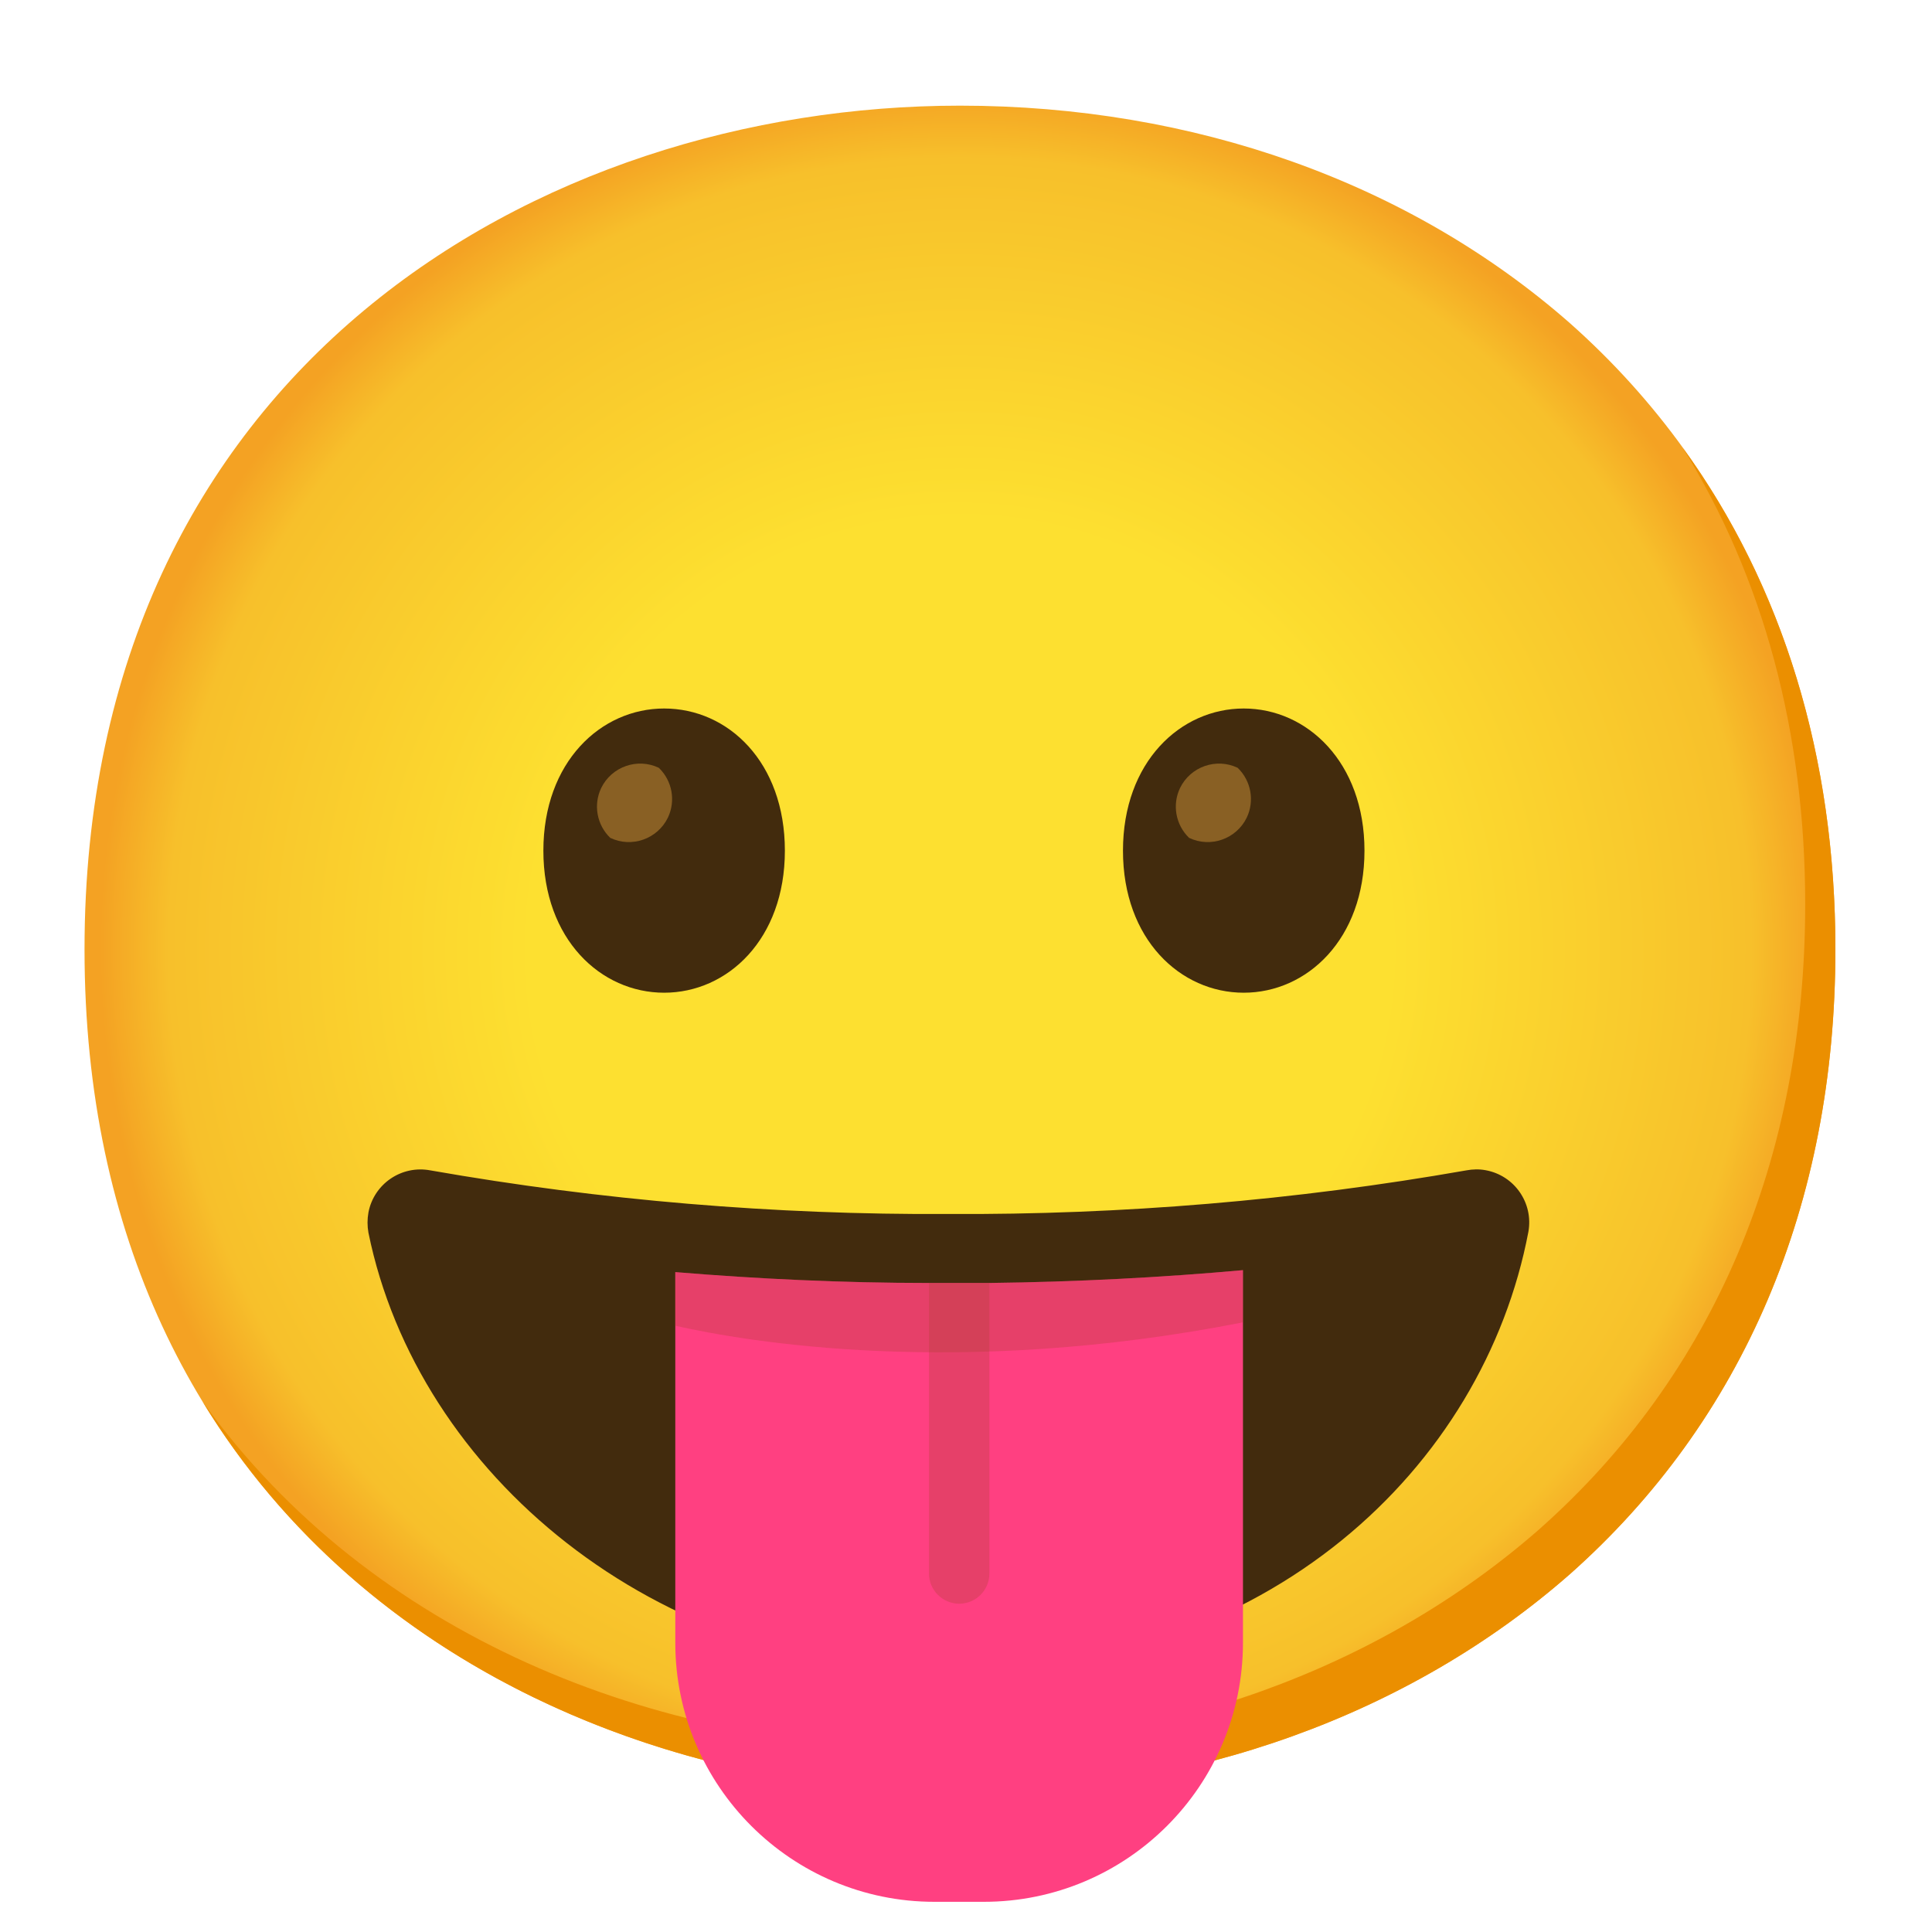
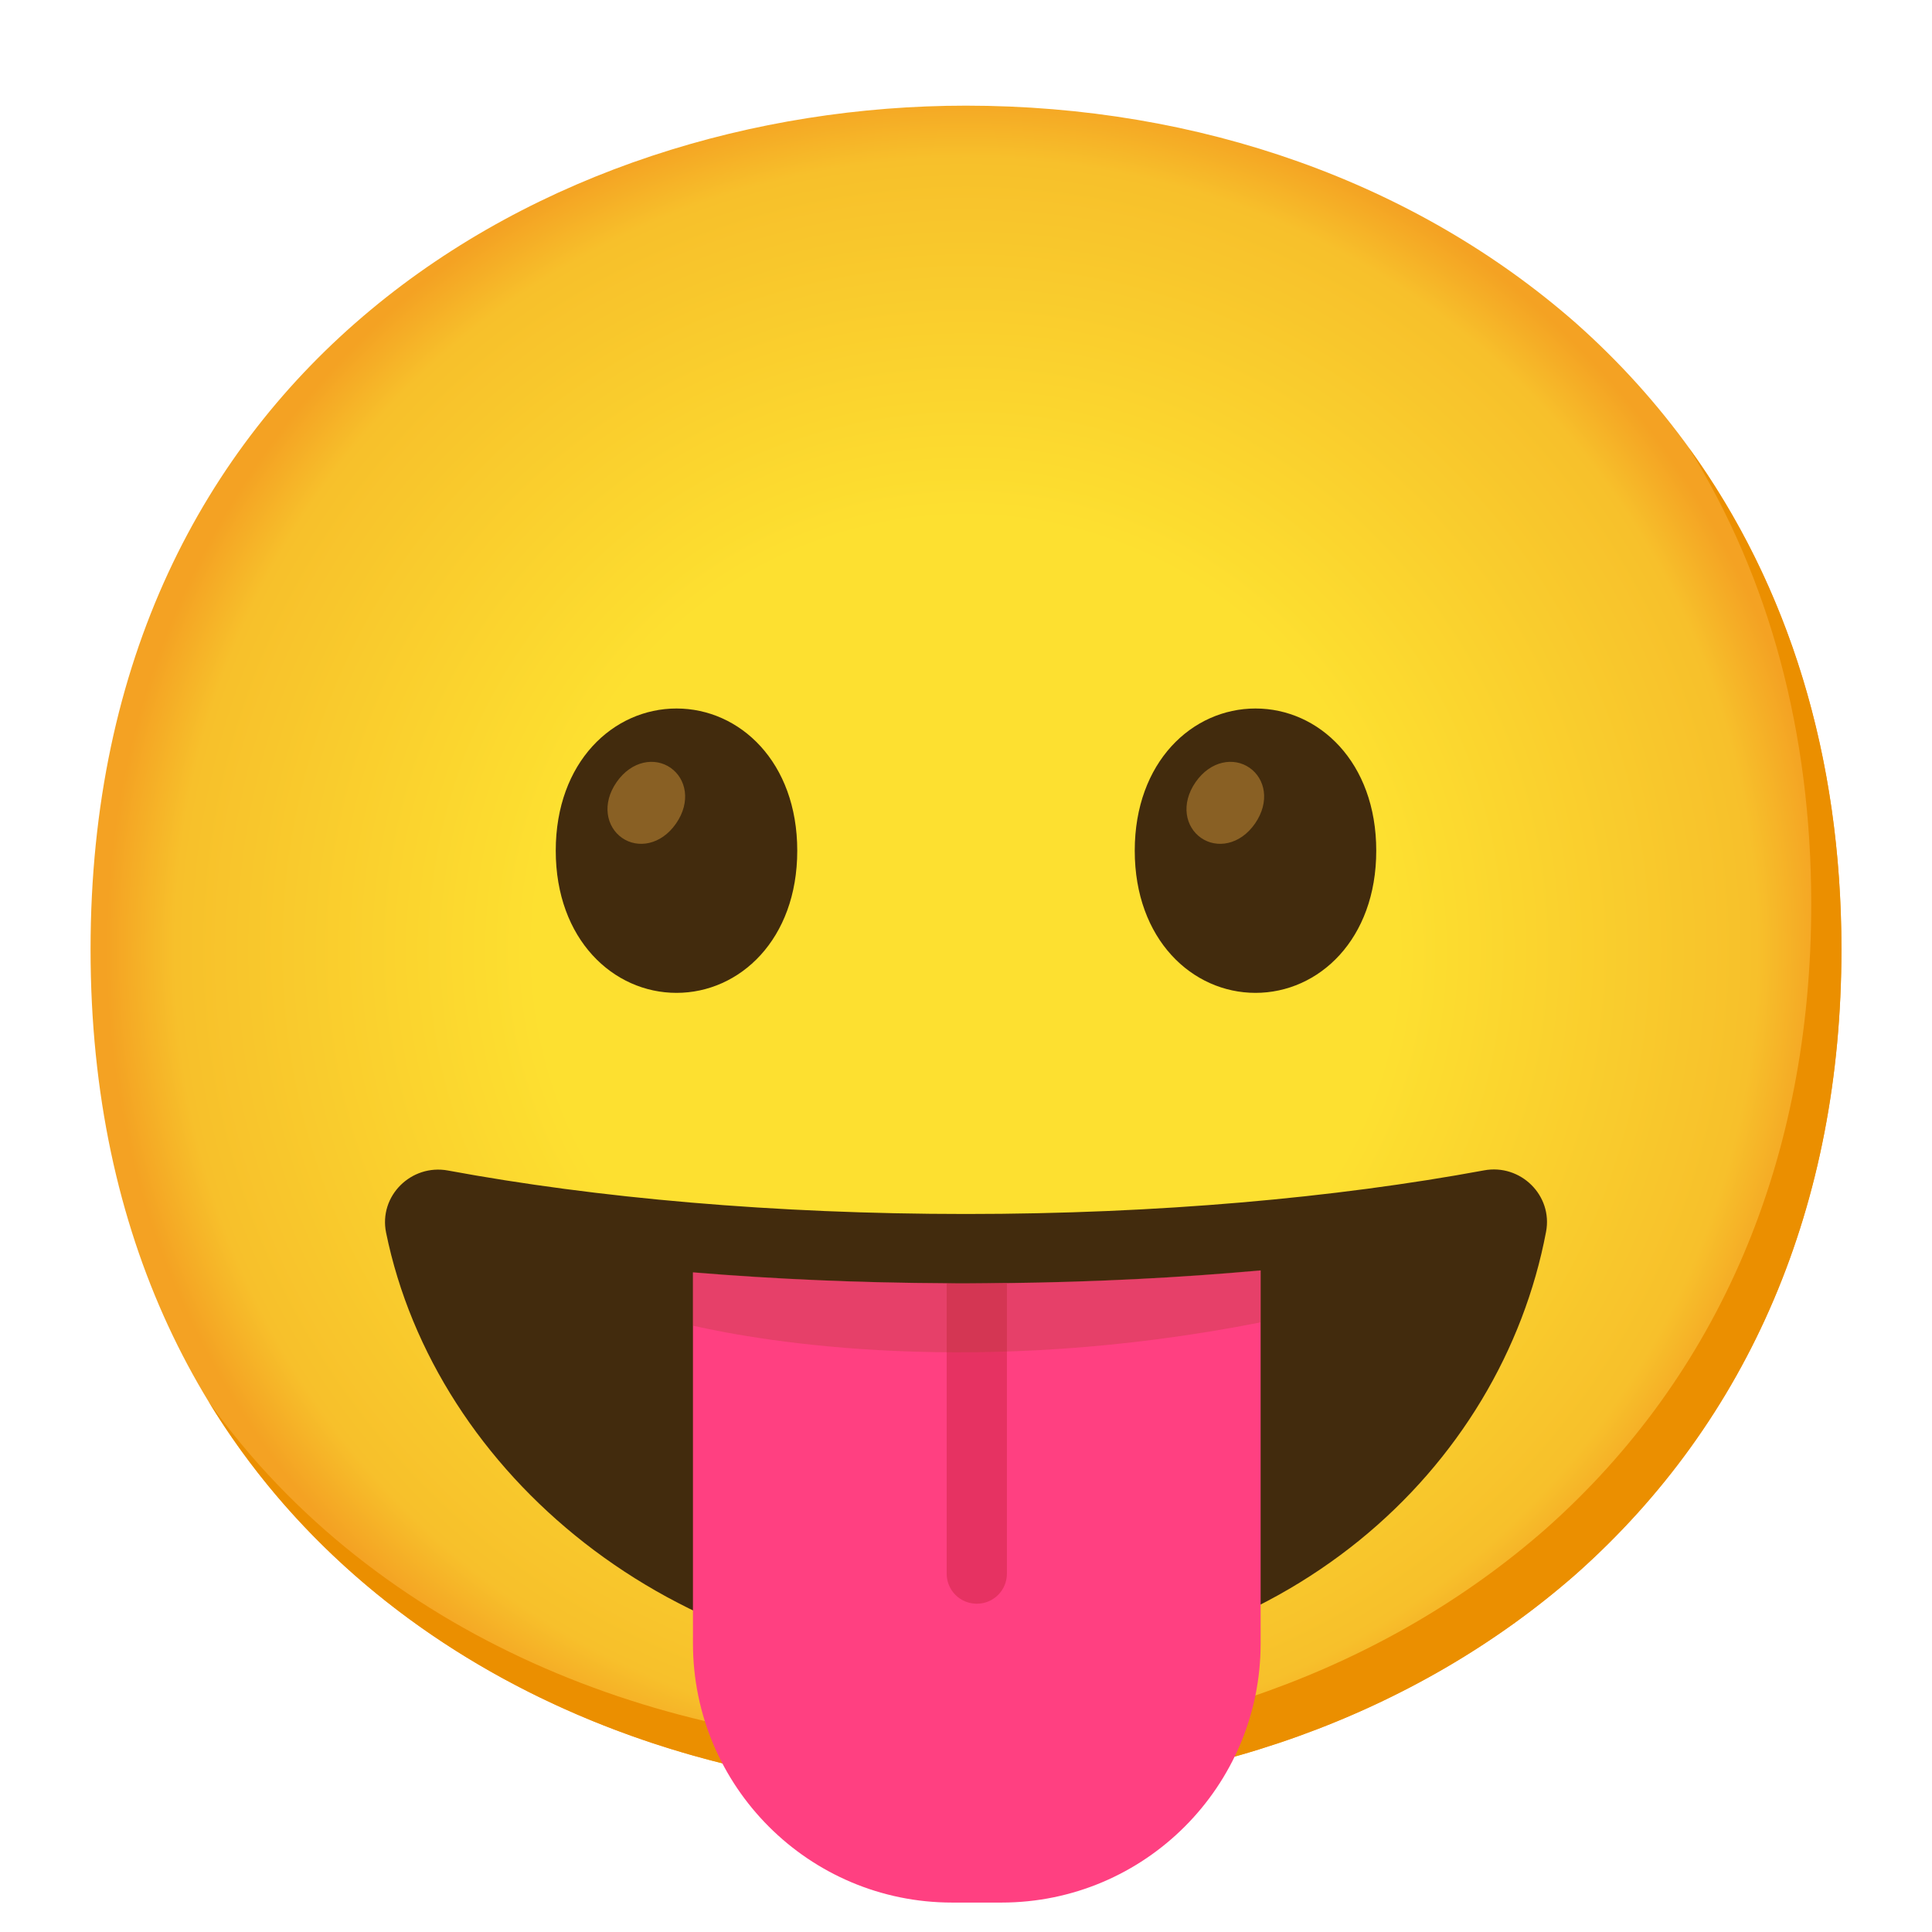
- <svg xmlns="http://www.w3.org/2000/svg" enable-background="new 0 0 128 128" viewBox="0 0 128 128" version="1.1" id="svg34">
-   <defs id="defs38" />
-   <radialGradient id="a" cx="63.6" cy="62.9" gradientUnits="userSpaceOnUse" r="56.96">
-     <stop offset=".5" stop-color="#fde030" id="stop2" />
-     <stop offset=".92" stop-color="#f7c02b" id="stop4" />
-     <stop offset="1" stop-color="#f4a223" id="stop6" />
-   </radialGradient>
-   <path d="m63.6 118.8c-27.9 0-58-17.5-58-55.9s30.1-55.9 58-55.9c15.5 0 29.8 5.1 40.4 14.4 11.5 10.2 17.6 24.6 17.6 41.5s-6.1 31.2-17.6 41.4c-10.6 9.3-25 14.5-40.4 14.5z" fill="url(#a)" id="path12" />
-   <path d="m111.49 29.67c5.33 8.6 8.11 18.84 8.11 30.23 0 16.9-6.1 31.2-17.6 41.4-10.6 9.3-25 14.5-40.4 14.5-18.06 0-37-7.35-48.18-22.94 10.76 17.66 31 25.94 50.18 25.94 15.4 0 29.8-5.2 40.4-14.5 11.5-10.2 17.6-24.5 17.6-41.4 0-12.74-3.47-24.06-10.11-33.23z" fill="#eb8f00" id="path14" />
-   <path d="m 62.82,80.43 c -11.5,0.06 -22.98,-0.9 -34.31,-2.89 -1.9,-0.36 -3.74,0.89 -4.1,2.79 -0.08,0.44 -0.08,0.9 0,1.34 3.26,16 19,29.13 38.4,29.13 21.21,0 35.48,-13.57 38.45,-29.19 0.34,-1.91 -0.92,-3.73 -2.83,-4.08 -0.42,-0.08 -0.86,-0.07 -1.28,0.01 -11.33,1.99 -22.82,2.95 -34.33,2.89 z" fill="#422b0d" id="path16" />
-   <path d="m65.54 85h-2.73-1.26c-5.73 0-11.38-.27-16.81-.72v24.57c.01 9.47 7.7 17.15 17.17 17.15h3.27c9.48 0 17.17-7.69 17.17-17.17v-24.68c-5.42.49-11.06.78-16.81.85z" fill="#ff4081" id="path20" />
-   <path d="m63.55 106.25c1.1 0 2-.9 2-2v-19.25h-2.73-1.27v19.24c-.01 1.1.89 2 1.99 2.01z" fill="#ab3f2e" opacity=".3" id="path22" />
-   <path d="m44 46.94c-4.19 0-8 3.54-8 9.42s3.81 9.41 8 9.41c4.2 0 8-3.54 8-9.41s-3.76-9.42-8-9.42z" fill="#422b0d" id="path24" />
-   <path d="m43.65 50.87c-1.42-.68-3.13-.08-3.82 1.34-.53 1.11-.29 2.44.6 3.3 1.42.68 3.13.08 3.82-1.34.53-1.11.29-2.44-.6-3.3z" fill="#896024" id="path26" />
-   <path d="m82.4 46.94c-4.19 0-8 3.54-8 9.42s3.81 9.41 8 9.41 8-3.54 8-9.41-3.81-9.42-8-9.42z" fill="#422b0d" id="path28" />
-   <path d="m82 50.87c-1.42-.68-3.13-.08-3.82 1.34-.53 1.11-.29 2.44.6 3.3 1.42.68 3.13.08 3.82-1.34.53-1.11.29-2.44-.6-3.3z" fill="#896024" id="path30" />
-   <path d="m65.54 85h-4c-5.73 0-11.38-.27-16.81-.72v3.55c4.74 1.07 18.8 3.48 37.61-.22v-3.46c-5.41.49-11.05.78-16.8.85z" fill="#ab3f2e" opacity=".3" id="path32" />
+ <svg xmlns="http://www.w3.org/2000/svg" viewBox="0 0 128 128" version="1.1" id="svg13">
+   <defs id="defs3">
+     <radialGradient id="radial-gradient" cx="64" cy="-862.9" fx="64" fy="-862.9" r="56.96" gradientTransform="translate(0 -800) scale(1 -1)" gradientUnits="userSpaceOnUse">
+       <stop offset=".5" stop-color="#fde030" id="stop1" />
+       <stop offset=".92" stop-color="#f7c02b" id="stop2" />
+       <stop offset="1" stop-color="#f4a223" id="stop3" />
+     </radialGradient>
+   </defs>
+   <g style="isolation: isolate;" id="g13">
+     <g id="Geo">
+       <g id="g4">
+         <path id="face" d="M64,118.8c-27.9,0-58-17.5-58-55.9S36.1,7,64,7c15.5,0,29.8,5.1,40.4,14.4,11.5,10.2,17.6,24.6,17.6,41.5s-6.1,31.2-17.6,41.4c-10.6,9.3-25,14.5-40.4,14.5Z" style="fill: url(#radial-gradient); stroke-width: 0;" />
+         <path d="M111.89,29.67c5.33,8.6,8.11,18.84,8.11,30.23,0,16.9-6.1,31.2-17.6,41.4-10.6,9.3-25,14.5-40.4,14.5-18.06,0-37.04-7.35-48.18-22.94,10.76,17.66,30.99,25.94,50.18,25.94,15.4,0,29.8-5.2,40.4-14.5,11.5-10.2,17.6-24.5,17.6-41.4,0-12.74-3.47-24.06-10.11-33.23Z" style="fill: #eb8f00; stroke-width: 0;" id="path4" />
+       </g>
+       <g id="g8">
+         <path d="M44.82,46.94h0c-4.19,0-8,3.54-8,9.42s3.81,9.42,8,9.42h0c4.19,0,8-3.54,8-9.42s-3.81-9.42-8-9.42Z" style="fill: #422b0d; stroke-width: 0;" id="path5" />
+         <g id="peepers">
+           <path d="M44.43,50.87h0c-1.03-.72-2.58-.49-3.58.95s-.67,2.97.36,3.69h0c1.03.72,2.58.49,3.58-.95s.67-2.97-.36-3.69Z" style="fill: #896024; stroke-width: 0;" id="path6" />
+         </g>
+         <path d="M83.18,46.94h0c-4.19,0-8,3.54-8,9.42s3.81,9.42,8,9.42h0c4.19,0,8-3.54,8-9.42s-3.81-9.42-8-9.42Z" style="fill: #422b0d; stroke-width: 0;" id="path7" />
+         <g id="peepers-2" data-name="peepers">
+           <path d="M82.79,50.87h0c-1.03-.72-2.58-.49-3.58.95-1,1.45-.67,2.97.36,3.69h0c1.03.72,2.58.49,3.58-.95,1-1.45.67-2.97-.36-3.69Z" style="fill: #896024; stroke-width: 0;" id="path8" />
+         </g>
+       </g>
+       <g id="g12">
+         <g id="mouth">
+           <g id="g9">
+             <path d="M63.99,80.43c-12.68,0-24.48-1.06-34.31-2.88-2.44-.45-4.6,1.69-4.1,4.12,3.27,16,19.02,29.13,38.4,29.13,21.21,0,35.49-13.57,38.45-29.19.46-2.41-1.69-4.52-4.11-4.07-9.84,1.82-21.64,2.89-34.33,2.89Z" style="fill: #422b0d; stroke-width: 0;" id="path9" />
+           </g>
+           <path d="m 63.99,80.43 c -12.68,0 -24.48,-1.06 -34.31,-2.88 -2.44,-0.45 -4.6,1.69 -4.1,4.12 3.27,16 19.02,29.13 38.4,29.13 21.21,0 35.49,-13.57 38.45,-29.19 0.46,-2.41 -1.69,-4.52 -4.11,-4.07 -9.84,1.82 -21.64,2.89 -34.33,2.89 z" style="fill:none;stroke-width:0" id="path3" />
+           <g id="g11">
+             <path d="M66.71,85c-.91.01-1.81.03-2.73.03-.42,0-.84,0-1.26-.01-5.73-.03-11.38-.27-16.81-.72v24.58c0,9.48,7.69,17.17,17.17,17.17h3.27c9.48,0,17.17-7.69,17.17-17.17v-24.71c-5.42.49-11.06.77-16.81.84Z" style="fill: #ff4081; stroke-width: 0;" id="path10" />
+             <path d="M64.72,106.25c1.1,0,1.99-.89,1.99-1.99v-19.26c-.91.01-1.81.03-2.73.03-.42,0-.84,0-1.26-.01v19.24c0,1.1.89,1.99,1.99,1.99Z" style="fill: #ab3f2e; mix-blend-mode: multiply; opacity: .3; stroke-width: 0;" id="path11" />
+           </g>
+         </g>
+         <path d="M66.71,85h-3.99c-5.73,0-11.38-.27-16.81-.72v3.55c4.74,1.07,18.8,3.48,37.61-.22v-3.46c-5.42.49-11.06.78-16.81.85Z" style="fill: #ab3f2e; isolation: isolate; opacity: .3; stroke-width: 0;" id="path12" />
+       </g>
+     </g>
+   </g>
</svg>
